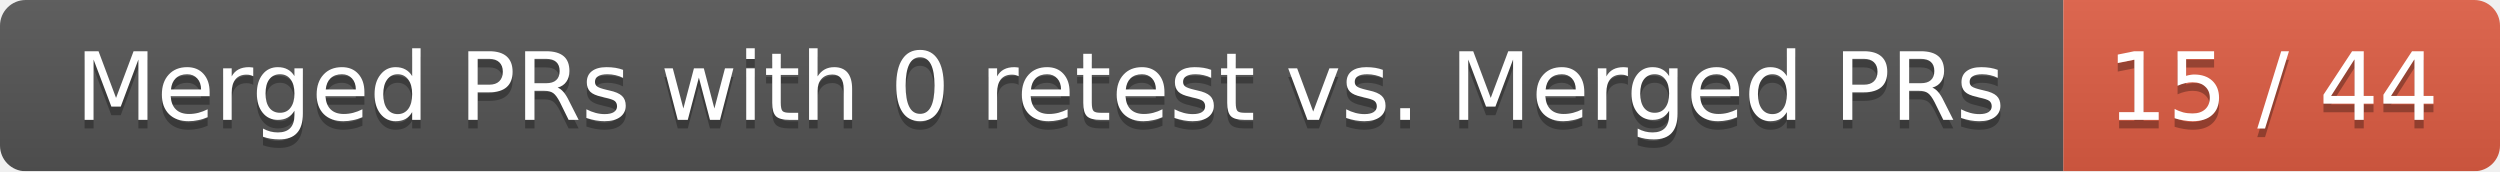
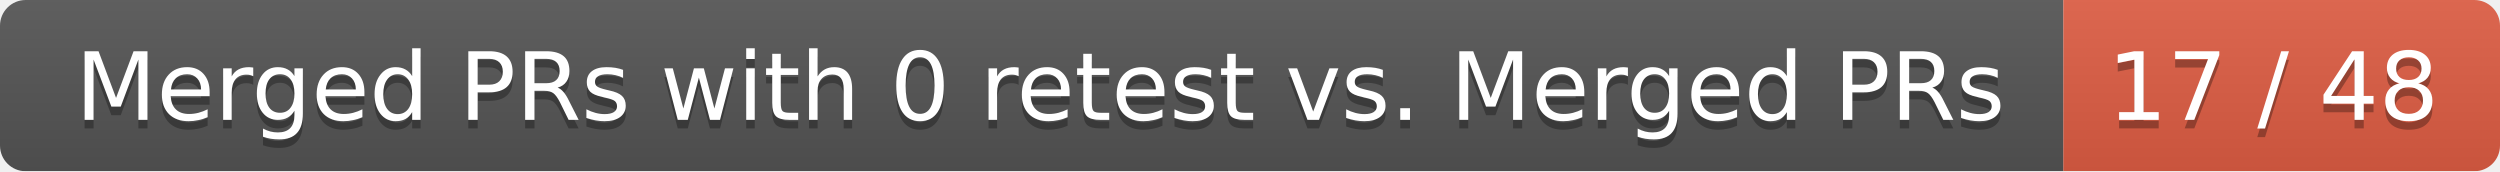
<svg xmlns="http://www.w3.org/2000/svg" width="292" height="20">
  <linearGradient id="smooth" x2="0" y2="100%">
    <stop offset="0" stop-color="#bbb" stop-opacity=".1" />
    <stop offset="1" stop-opacity=".1" />
  </linearGradient>
  <mask id="round">
    <rect width="292" height="20" rx="3" fill="#fff" />
  </mask>
  <g mask="url(#round)">
    <rect width="241" height="20" fill="#555" />
    <rect x="241" width="51" height="20" fill="#e05d44" />
    <rect width="292" height="20" fill="url(#smooth)" />
  </g>
  <g fill="#fff" text-anchor="middle" font-family="DejaVu Sans,Verdana,Geneva,sans-serif" font-size="11">
    <text x="121.5" y="15" fill="#010101" fill-opacity=".3">Merged PRs with 0 retest vs. Merged PRs</text>
    <text x="121.5" y="14">Merged PRs with 0 retest vs. Merged PRs</text>
-     <text x="265.5" y="15" fill="#010101" fill-opacity=".3">15 / 44</text>
-     <text x="265.5" y="14">15 / 44</text>
+     <text x="265.5" y="15" fill="#010101" fill-opacity=".3">17 / 48</text>
+     <text x="265.5" y="14">17 / 48</text>
  </g>
</svg>
